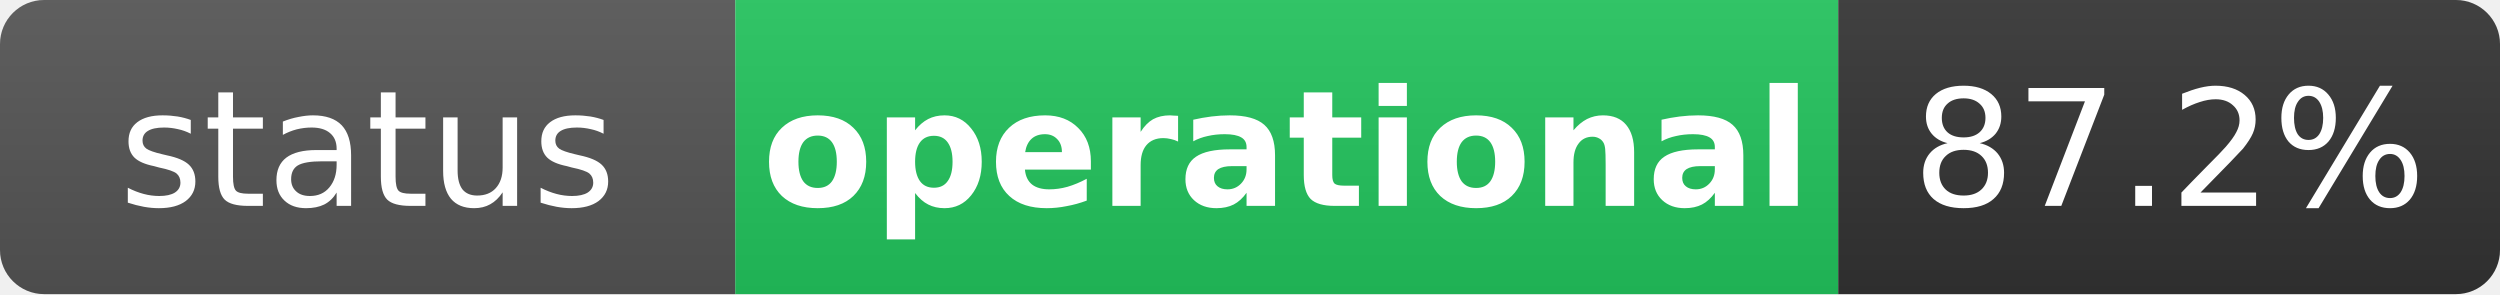
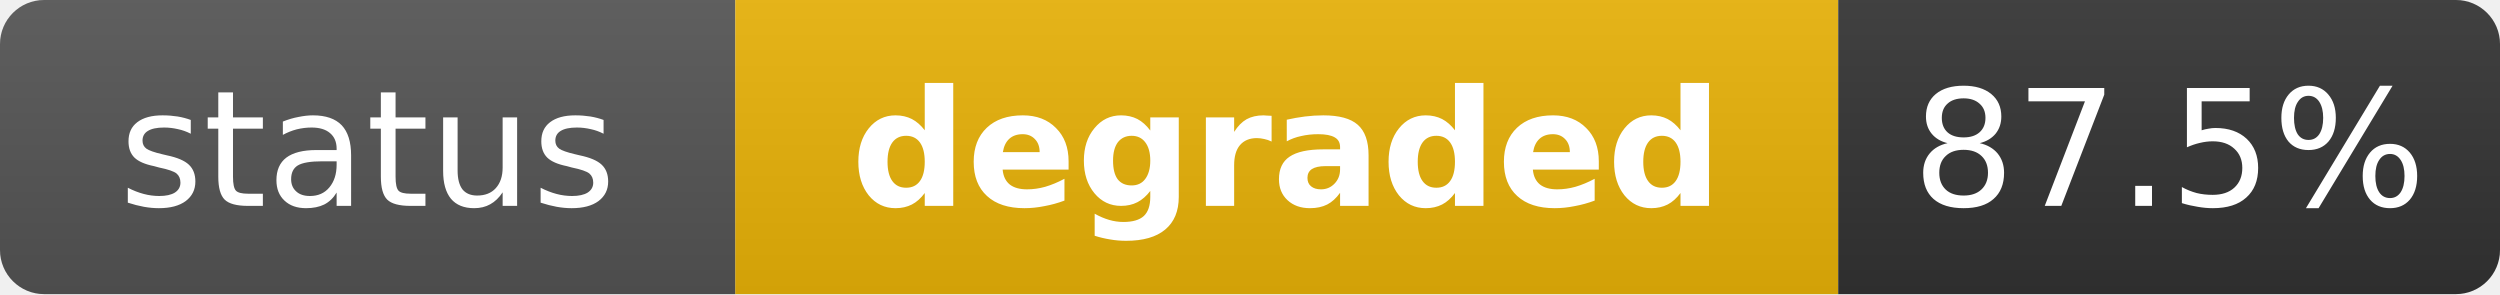
- <svg xmlns="http://www.w3.org/2000/svg" width="170" height="20" role="img" aria-label="status: operational">
+ <svg xmlns="http://www.w3.org/2000/svg" width="170" height="20" role="img" aria-label="status: degraded">
  <linearGradient id="s" x2="0" y2="100%">
    <stop offset="0" stop-color="#bbb" stop-opacity=".1" />
    <stop offset="1" stop-opacity=".1" />
  </linearGradient>
  <clipPath id="r">
    <rect width="170" height="20" rx="3" fill="#fff" />
  </clipPath>
  <g clip-path="url(#r)">
    <rect width="50" height="20" fill="#555" />
-     <rect x="50" width="75" height="20" fill="#22c55e" />
+     <rect x="50" width="75" height="20" fill="#eab308" />
    <rect x="125" width="45" height="20" fill="#333" />
    <rect width="170" height="20" fill="url(#s)" />
  </g>
  <g fill="#fff" text-anchor="middle" font-family="Verdana,Geneva,DejaVu Sans,sans-serif" text-rendering="geometricPrecision" font-size="11">
    <text x="25" y="14" fill="#fff">status</text>
-     <text x="87.5" y="14" fill="#fff" font-weight="bold">operational</text>
-     <text x="147.5" y="14" fill="#fff">87.2%</text>
+     <text x="87.5" y="14" fill="#fff" font-weight="bold">degraded</text>
+     <text x="147.5" y="14" fill="#fff">87.5%</text>
  </g>
</svg>
